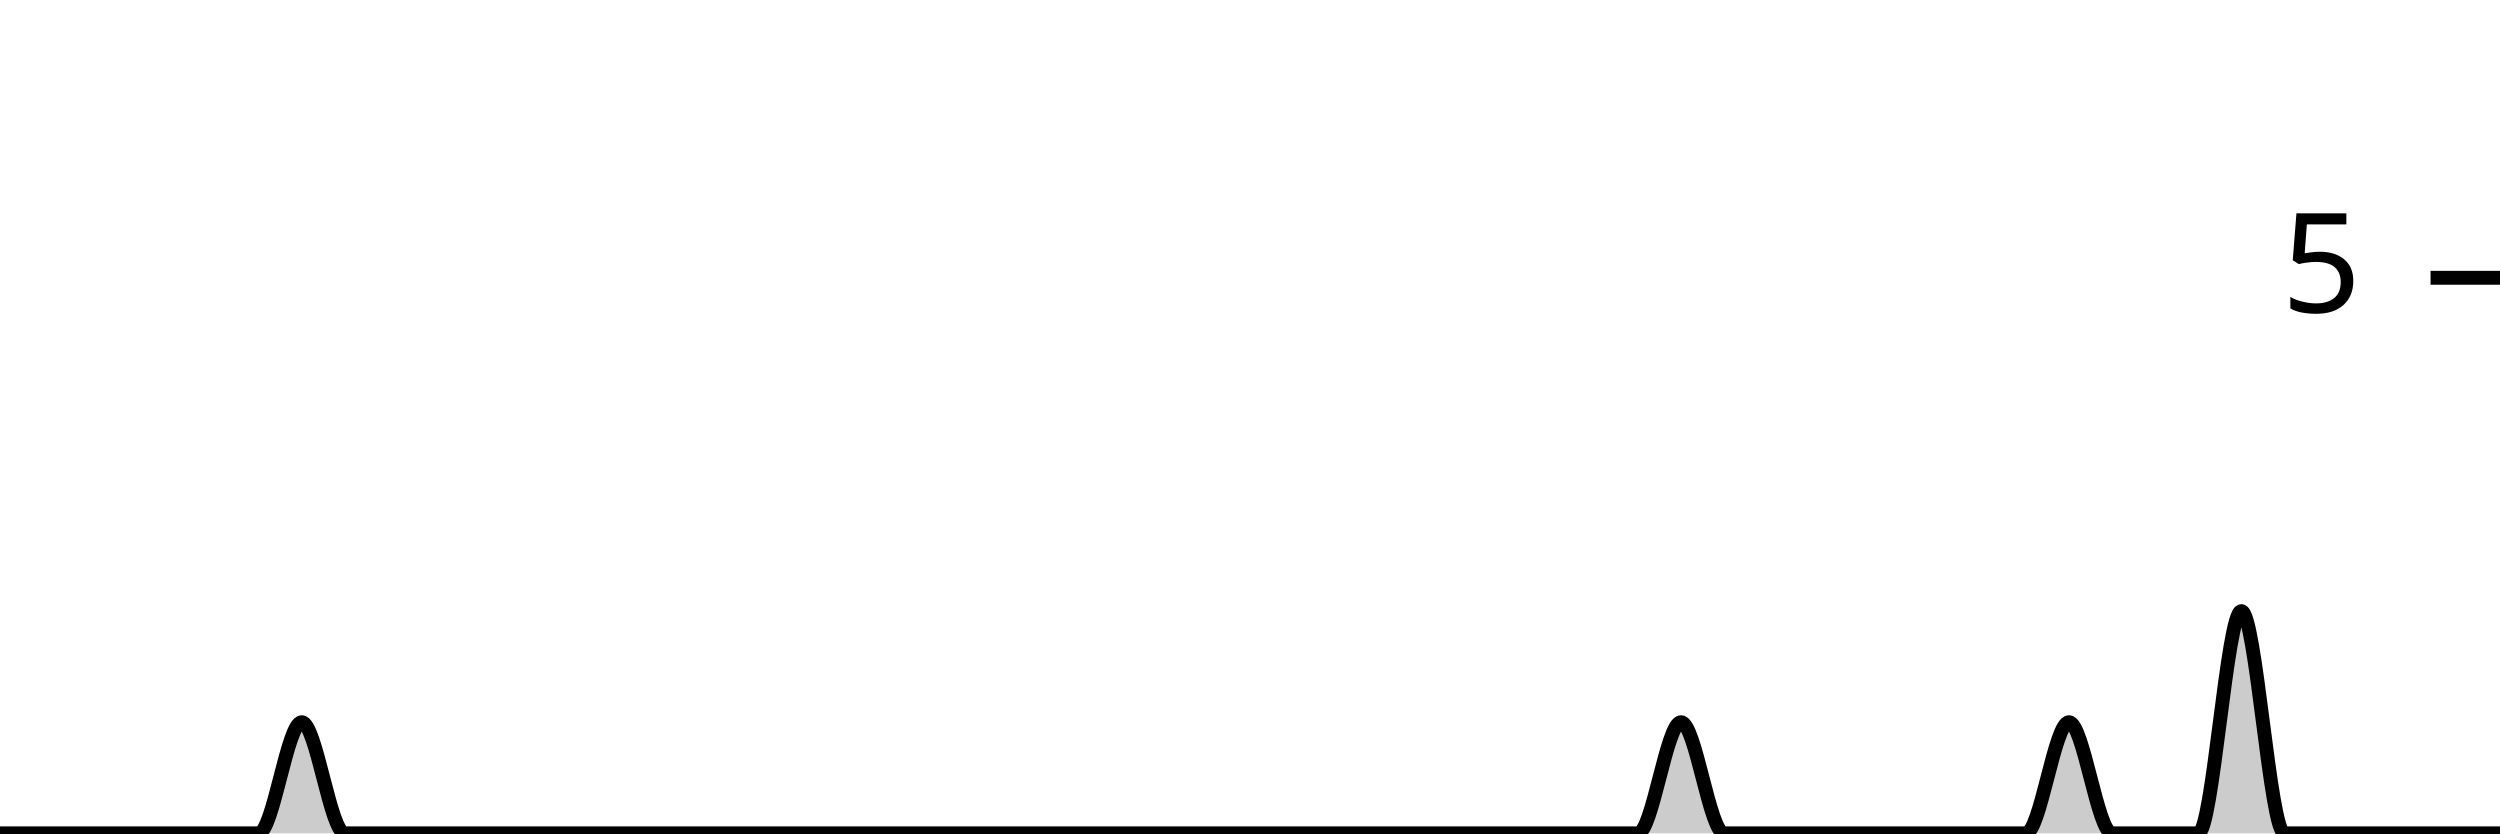
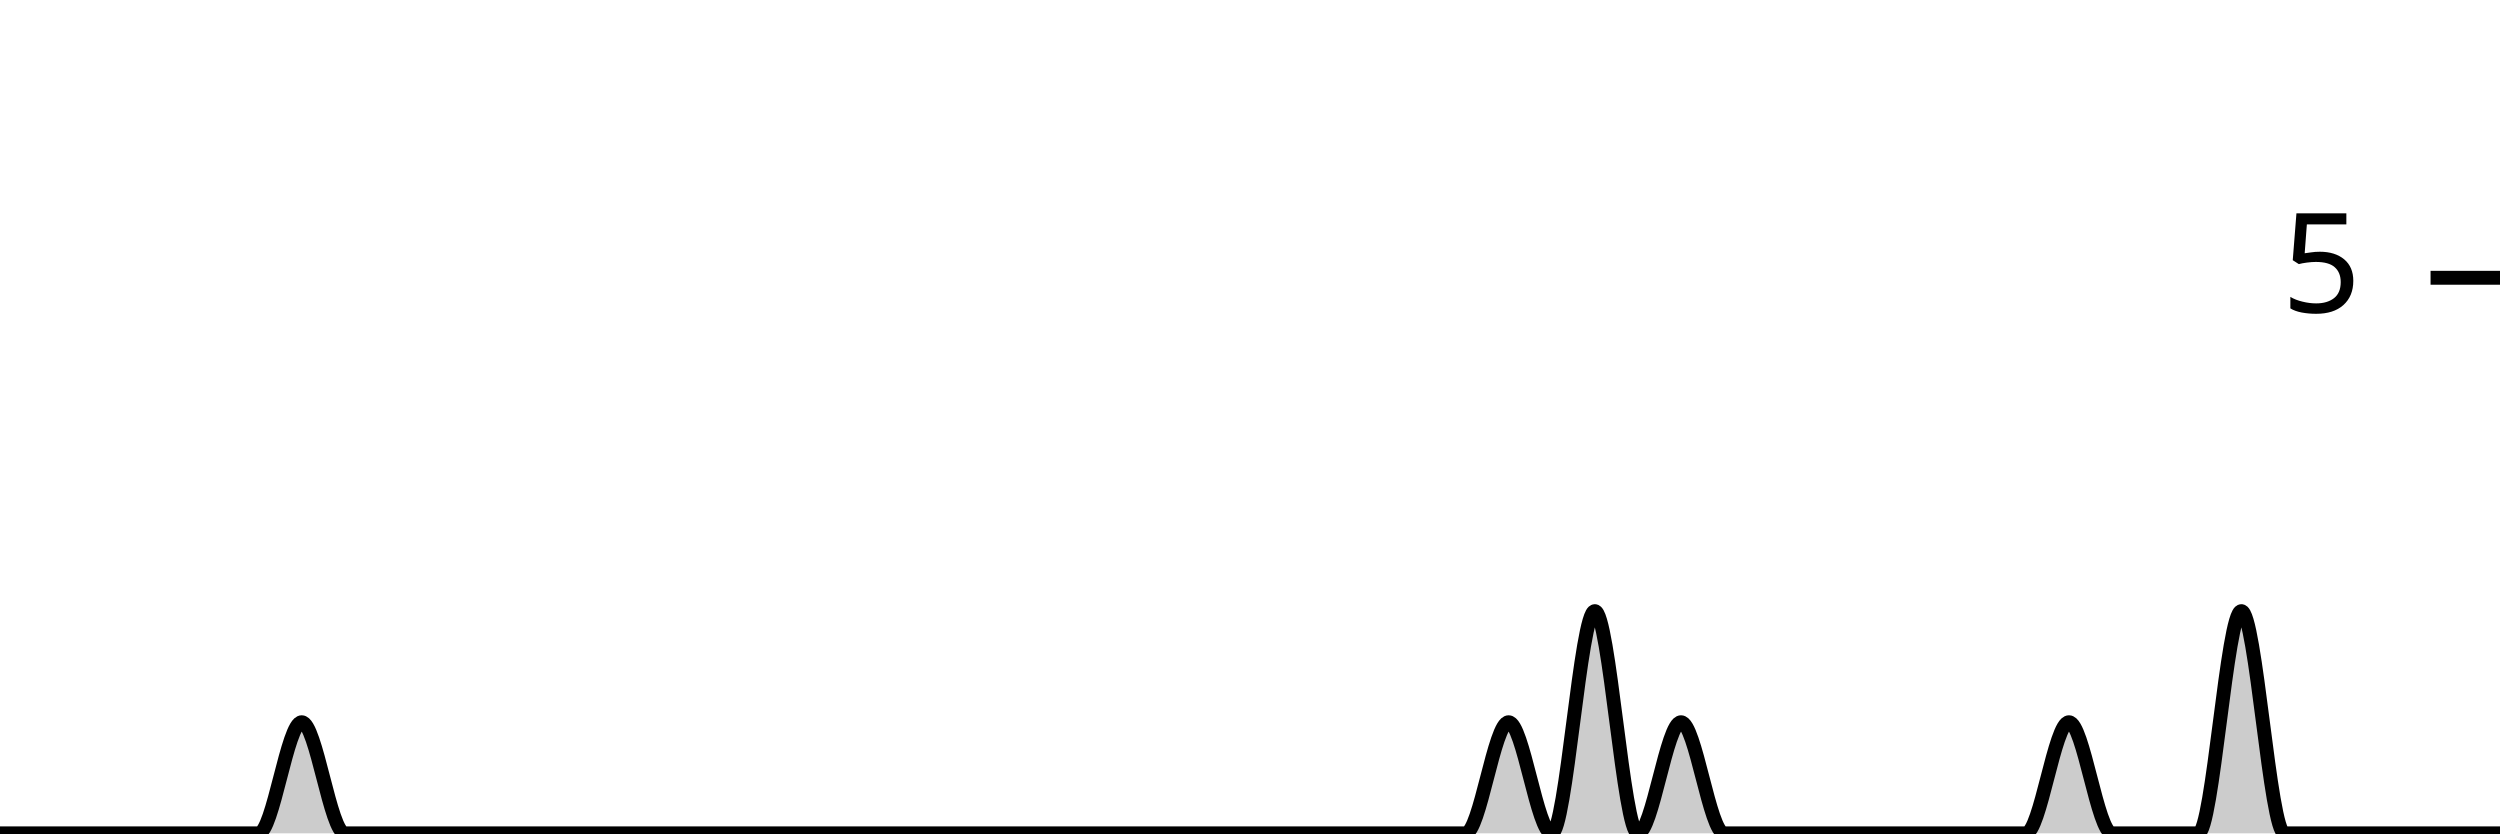
<svg xmlns="http://www.w3.org/2000/svg" viewBox="0 0 180 60">
  <g transform="translate(0,20)">
-     <path class="area" fill="rgba(0, 0, 0, 0.2)" d="M0,40C1.034,40,2.069,40,3.103,40C4.138,40,5.172,40,6.207,40C7.241,40,8.276,40,9.31,40C10.345,40,11.379,40,12.414,40C13.448,40,14.483,40,15.517,40C16.552,40,17.586,40,18.621,40C19.655,40,20.69,32,21.724,32C22.759,32,23.793,40,24.828,40C25.862,40,26.897,40,27.931,40C28.966,40,30,40,31.034,40C32.069,40,33.103,40,34.138,40C35.172,40,36.207,40,37.241,40C38.276,40,39.31,40,40.345,40C41.379,40,42.414,40,43.448,40C44.483,40,45.517,40,46.552,40C47.586,40,48.621,40,49.655,40C50.69,40,51.724,40,52.759,40C53.793,40,54.828,40,55.862,40C56.897,40,57.931,40,58.966,40C60,40,61.034,40,62.069,40C63.103,40,64.138,40,65.172,40C66.207,40,67.241,40,68.276,40C69.31,40,70.345,40,71.379,40C72.414,40,73.448,40,74.483,40C75.517,40,76.552,40,77.586,40C78.621,40,79.655,40,80.69,40C81.724,40,82.759,40,83.793,40C84.828,40,85.862,40,86.897,40C87.931,40,88.966,40,90,40C91.034,40,92.069,40,93.103,40C94.138,40,95.172,40,96.207,40C97.241,40,98.276,40,99.31,40C100.345,40,101.379,40,102.414,40C103.448,40,104.483,40,105.517,40C106.552,40,107.586,40,108.621,40C109.655,40,110.69,40,111.724,40C112.759,40,113.793,40,114.828,40C115.862,40,116.897,40,117.931,40C118.966,40,120,32,121.034,32C122.069,32,123.103,40,124.138,40C125.172,40,126.207,40,127.241,40C128.276,40,129.31,40,130.345,40C131.379,40,132.414,40,133.448,40C134.483,40,135.517,40,136.552,40C137.586,40,138.621,40,139.655,40C140.69,40,141.724,40,142.759,40C143.793,40,144.828,40,145.862,40C146.897,40,147.931,32,148.966,32C150,32,151.034,40,152.069,40C153.103,40,154.138,40,155.172,40C156.207,40,157.241,40,158.276,40C159.31,40,160.345,24,161.379,24C162.414,24,163.448,40,164.483,40C165.517,40,166.552,40,167.586,40C168.621,40,169.655,40,170.69,40C171.724,40,172.759,40,173.793,40C174.828,40,175.862,40,176.897,40C177.931,40,178.966,40,180,40L180,40C178.966,40,177.931,40,176.897,40C175.862,40,174.828,40,173.793,40C172.759,40,171.724,40,170.69,40C169.655,40,168.621,40,167.586,40C166.552,40,165.517,40,164.483,40C163.448,40,162.414,40,161.379,40C160.345,40,159.31,40,158.276,40C157.241,40,156.207,40,155.172,40C154.138,40,153.103,40,152.069,40C151.034,40,150,40,148.966,40C147.931,40,146.897,40,145.862,40C144.828,40,143.793,40,142.759,40C141.724,40,140.69,40,139.655,40C138.621,40,137.586,40,136.552,40C135.517,40,134.483,40,133.448,40C132.414,40,131.379,40,130.345,40C129.31,40,128.276,40,127.241,40C126.207,40,125.172,40,124.138,40C123.103,40,122.069,40,121.034,40C120,40,118.966,40,117.931,40C116.897,40,115.862,40,114.828,40C113.793,40,112.759,40,111.724,40C110.69,40,109.655,40,108.621,40C107.586,40,106.552,40,105.517,40C104.483,40,103.448,40,102.414,40C101.379,40,100.345,40,99.31,40C98.276,40,97.241,40,96.207,40C95.172,40,94.138,40,93.103,40C92.069,40,91.034,40,90,40C88.966,40,87.931,40,86.897,40C85.862,40,84.828,40,83.793,40C82.759,40,81.724,40,80.69,40C79.655,40,78.621,40,77.586,40C76.552,40,75.517,40,74.483,40C73.448,40,72.414,40,71.379,40C70.345,40,69.31,40,68.276,40C67.241,40,66.207,40,65.172,40C64.138,40,63.103,40,62.069,40C61.034,40,60,40,58.966,40C57.931,40,56.897,40,55.862,40C54.828,40,53.793,40,52.759,40C51.724,40,50.69,40,49.655,40C48.621,40,47.586,40,46.552,40C45.517,40,44.483,40,43.448,40C42.414,40,41.379,40,40.345,40C39.31,40,38.276,40,37.241,40C36.207,40,35.172,40,34.138,40C33.103,40,32.069,40,31.034,40C30,40,28.966,40,27.931,40C26.897,40,25.862,40,24.828,40C23.793,40,22.759,40,21.724,40C20.69,40,19.655,40,18.621,40C17.586,40,16.552,40,15.517,40C14.483,40,13.448,40,12.414,40C11.379,40,10.345,40,9.31,40C8.276,40,7.241,40,6.207,40C5.172,40,4.138,40,3.103,40C2.069,40,1.034,40,0,40Z" />
-     <path class="line" stroke="black" fill="none" d="M0,40C1.034,40,2.069,40,3.103,40C4.138,40,5.172,40,6.207,40C7.241,40,8.276,40,9.31,40C10.345,40,11.379,40,12.414,40C13.448,40,14.483,40,15.517,40C16.552,40,17.586,40,18.621,40C19.655,40,20.69,32,21.724,32C22.759,32,23.793,40,24.828,40C25.862,40,26.897,40,27.931,40C28.966,40,30,40,31.034,40C32.069,40,33.103,40,34.138,40C35.172,40,36.207,40,37.241,40C38.276,40,39.31,40,40.345,40C41.379,40,42.414,40,43.448,40C44.483,40,45.517,40,46.552,40C47.586,40,48.621,40,49.655,40C50.69,40,51.724,40,52.759,40C53.793,40,54.828,40,55.862,40C56.897,40,57.931,40,58.966,40C60,40,61.034,40,62.069,40C63.103,40,64.138,40,65.172,40C66.207,40,67.241,40,68.276,40C69.31,40,70.345,40,71.379,40C72.414,40,73.448,40,74.483,40C75.517,40,76.552,40,77.586,40C78.621,40,79.655,40,80.69,40C81.724,40,82.759,40,83.793,40C84.828,40,85.862,40,86.897,40C87.931,40,88.966,40,90,40C91.034,40,92.069,40,93.103,40C94.138,40,95.172,40,96.207,40C97.241,40,98.276,40,99.31,40C100.345,40,101.379,40,102.414,40C103.448,40,104.483,40,105.517,40C106.552,40,107.586,40,108.621,40C109.655,40,110.69,40,111.724,40C112.759,40,113.793,40,114.828,40C115.862,40,116.897,40,117.931,40C118.966,40,120,32,121.034,32C122.069,32,123.103,40,124.138,40C125.172,40,126.207,40,127.241,40C128.276,40,129.31,40,130.345,40C131.379,40,132.414,40,133.448,40C134.483,40,135.517,40,136.552,40C137.586,40,138.621,40,139.655,40C140.69,40,141.724,40,142.759,40C143.793,40,144.828,40,145.862,40C146.897,40,147.931,32,148.966,32C150,32,151.034,40,152.069,40C153.103,40,154.138,40,155.172,40C156.207,40,157.241,40,158.276,40C159.31,40,160.345,24,161.379,24C162.414,24,163.448,40,164.483,40C165.517,40,166.552,40,167.586,40C168.621,40,169.655,40,170.69,40C171.724,40,172.759,40,173.793,40C174.828,40,175.862,40,176.897,40C177.931,40,178.966,40,180,40" />
+     <path class="area" fill="rgba(0, 0, 0, 0.2)" d="M0,40C1.034,40,2.069,40,3.103,40C4.138,40,5.172,40,6.207,40C7.241,40,8.276,40,9.31,40C10.345,40,11.379,40,12.414,40C13.448,40,14.483,40,15.517,40C16.552,40,17.586,40,18.621,40C19.655,40,20.69,32,21.724,32C22.759,32,23.793,40,24.828,40C25.862,40,26.897,40,27.931,40C28.966,40,30,40,31.034,40C32.069,40,33.103,40,34.138,40C35.172,40,36.207,40,37.241,40C38.276,40,39.31,40,40.345,40C41.379,40,42.414,40,43.448,40C44.483,40,45.517,40,46.552,40C47.586,40,48.621,40,49.655,40C50.69,40,51.724,40,52.759,40C53.793,40,54.828,40,55.862,40C56.897,40,57.931,40,58.966,40C60,40,61.034,40,62.069,40C63.103,40,64.138,40,65.172,40C66.207,40,67.241,40,68.276,40C69.31,40,70.345,40,71.379,40C72.414,40,73.448,40,74.483,40C75.517,40,76.552,40,77.586,40C78.621,40,79.655,40,80.69,40C81.724,40,82.759,40,83.793,40C84.828,40,85.862,40,86.897,40C87.931,40,88.966,40,90,40C91.034,40,92.069,40,93.103,40C94.138,40,95.172,40,96.207,40C97.241,40,98.276,40,99.31,40C100.345,40,101.379,40,102.414,40C103.448,40,104.483,40,105.517,40C106.552,40,107.586,32,108.621,32C109.655,32,110.69,40,111.724,40C112.759,40,113.793,24,114.828,24C115.862,24,116.897,40,117.931,40C118.966,40,120,32,121.034,32C122.069,32,123.103,40,124.138,40C125.172,40,126.207,40,127.241,40C128.276,40,129.31,40,130.345,40C131.379,40,132.414,40,133.448,40C134.483,40,135.517,40,136.552,40C137.586,40,138.621,40,139.655,40C140.69,40,141.724,40,142.759,40C143.793,40,144.828,40,145.862,40C146.897,40,147.931,32,148.966,32C150,32,151.034,40,152.069,40C153.103,40,154.138,40,155.172,40C156.207,40,157.241,40,158.276,40C159.31,40,160.345,24,161.379,24C162.414,24,163.448,40,164.483,40C165.517,40,166.552,40,167.586,40C168.621,40,169.655,40,170.69,40C171.724,40,172.759,40,173.793,40C174.828,40,175.862,40,176.897,40C177.931,40,178.966,40,180,40L180,40C178.966,40,177.931,40,176.897,40C175.862,40,174.828,40,173.793,40C172.759,40,171.724,40,170.69,40C169.655,40,168.621,40,167.586,40C166.552,40,165.517,40,164.483,40C163.448,40,162.414,40,161.379,40C160.345,40,159.31,40,158.276,40C157.241,40,156.207,40,155.172,40C154.138,40,153.103,40,152.069,40C151.034,40,150,40,148.966,40C147.931,40,146.897,40,145.862,40C144.828,40,143.793,40,142.759,40C141.724,40,140.69,40,139.655,40C138.621,40,137.586,40,136.552,40C135.517,40,134.483,40,133.448,40C132.414,40,131.379,40,130.345,40C129.31,40,128.276,40,127.241,40C126.207,40,125.172,40,124.138,40C123.103,40,122.069,40,121.034,40C120,40,118.966,40,117.931,40C116.897,40,115.862,40,114.828,40C113.793,40,112.759,40,111.724,40C110.69,40,109.655,40,108.621,40C107.586,40,106.552,40,105.517,40C104.483,40,103.448,40,102.414,40C101.379,40,100.345,40,99.31,40C98.276,40,97.241,40,96.207,40C95.172,40,94.138,40,93.103,40C92.069,40,91.034,40,90,40C88.966,40,87.931,40,86.897,40C85.862,40,84.828,40,83.793,40C82.759,40,81.724,40,80.69,40C79.655,40,78.621,40,77.586,40C76.552,40,75.517,40,74.483,40C73.448,40,72.414,40,71.379,40C70.345,40,69.31,40,68.276,40C67.241,40,66.207,40,65.172,40C64.138,40,63.103,40,62.069,40C61.034,40,60,40,58.966,40C57.931,40,56.897,40,55.862,40C54.828,40,53.793,40,52.759,40C51.724,40,50.69,40,49.655,40C48.621,40,47.586,40,46.552,40C45.517,40,44.483,40,43.448,40C42.414,40,41.379,40,40.345,40C39.31,40,38.276,40,37.241,40C36.207,40,35.172,40,34.138,40C33.103,40,32.069,40,31.034,40C30,40,28.966,40,27.931,40C26.897,40,25.862,40,24.828,40C23.793,40,22.759,40,21.724,40C20.69,40,19.655,40,18.621,40C17.586,40,16.552,40,15.517,40C14.483,40,13.448,40,12.414,40C11.379,40,10.345,40,9.31,40C8.276,40,7.241,40,6.207,40C5.172,40,4.138,40,3.103,40C2.069,40,1.034,40,0,40Z" />
+     <path class="line" stroke="black" fill="none" d="M0,40C1.034,40,2.069,40,3.103,40C4.138,40,5.172,40,6.207,40C7.241,40,8.276,40,9.31,40C10.345,40,11.379,40,12.414,40C13.448,40,14.483,40,15.517,40C16.552,40,17.586,40,18.621,40C19.655,40,20.69,32,21.724,32C22.759,32,23.793,40,24.828,40C25.862,40,26.897,40,27.931,40C28.966,40,30,40,31.034,40C32.069,40,33.103,40,34.138,40C35.172,40,36.207,40,37.241,40C38.276,40,39.31,40,40.345,40C41.379,40,42.414,40,43.448,40C44.483,40,45.517,40,46.552,40C47.586,40,48.621,40,49.655,40C50.69,40,51.724,40,52.759,40C53.793,40,54.828,40,55.862,40C56.897,40,57.931,40,58.966,40C60,40,61.034,40,62.069,40C63.103,40,64.138,40,65.172,40C66.207,40,67.241,40,68.276,40C69.31,40,70.345,40,71.379,40C72.414,40,73.448,40,74.483,40C75.517,40,76.552,40,77.586,40C78.621,40,79.655,40,80.69,40C81.724,40,82.759,40,83.793,40C84.828,40,85.862,40,86.897,40C87.931,40,88.966,40,90,40C91.034,40,92.069,40,93.103,40C94.138,40,95.172,40,96.207,40C97.241,40,98.276,40,99.31,40C100.345,40,101.379,40,102.414,40C103.448,40,104.483,40,105.517,40C106.552,40,107.586,32,108.621,32C109.655,32,110.69,40,111.724,40C112.759,40,113.793,24,114.828,24C115.862,24,116.897,40,117.931,40C118.966,40,120,32,121.034,32C122.069,32,123.103,40,124.138,40C125.172,40,126.207,40,127.241,40C128.276,40,129.31,40,130.345,40C131.379,40,132.414,40,133.448,40C134.483,40,135.517,40,136.552,40C137.586,40,138.621,40,139.655,40C140.69,40,141.724,40,142.759,40C143.793,40,144.828,40,145.862,40C146.897,40,147.931,32,148.966,32C150,32,151.034,40,152.069,40C153.103,40,154.138,40,155.172,40C156.207,40,157.241,40,158.276,40C159.31,40,160.345,24,161.379,24C162.414,24,163.448,40,164.483,40C165.517,40,166.552,40,167.586,40C168.621,40,169.655,40,170.69,40C171.724,40,172.759,40,173.793,40C174.828,40,175.862,40,176.897,40C177.931,40,178.966,40,180,40" />
    <path class="axis-ceiling" stroke-width="1" stroke="black" fill="none" d="M175,0L180,0" />
    <text class="axis-ceiling-label" font-family="sans-serif" text-anchor="end" font-size="10px" x="170" y="2.5">5</text>
  </g>
</svg>
